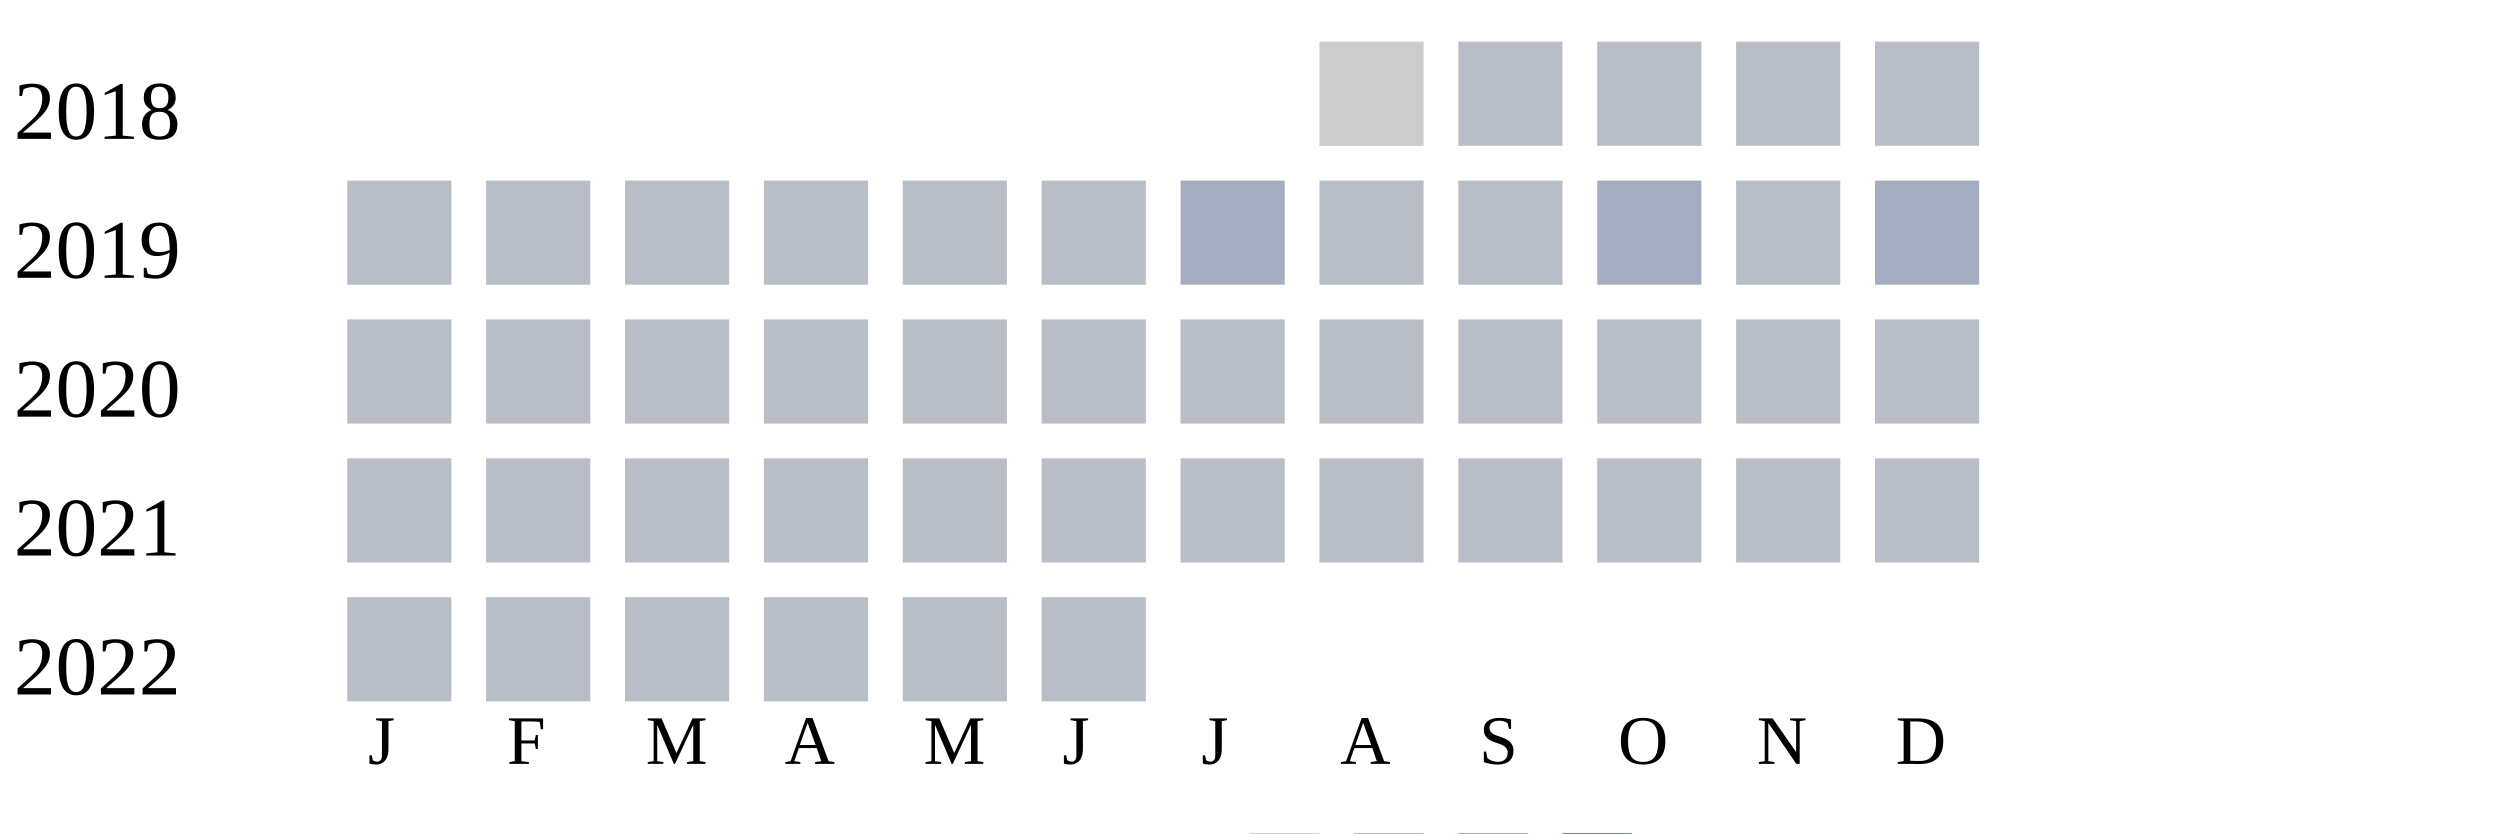
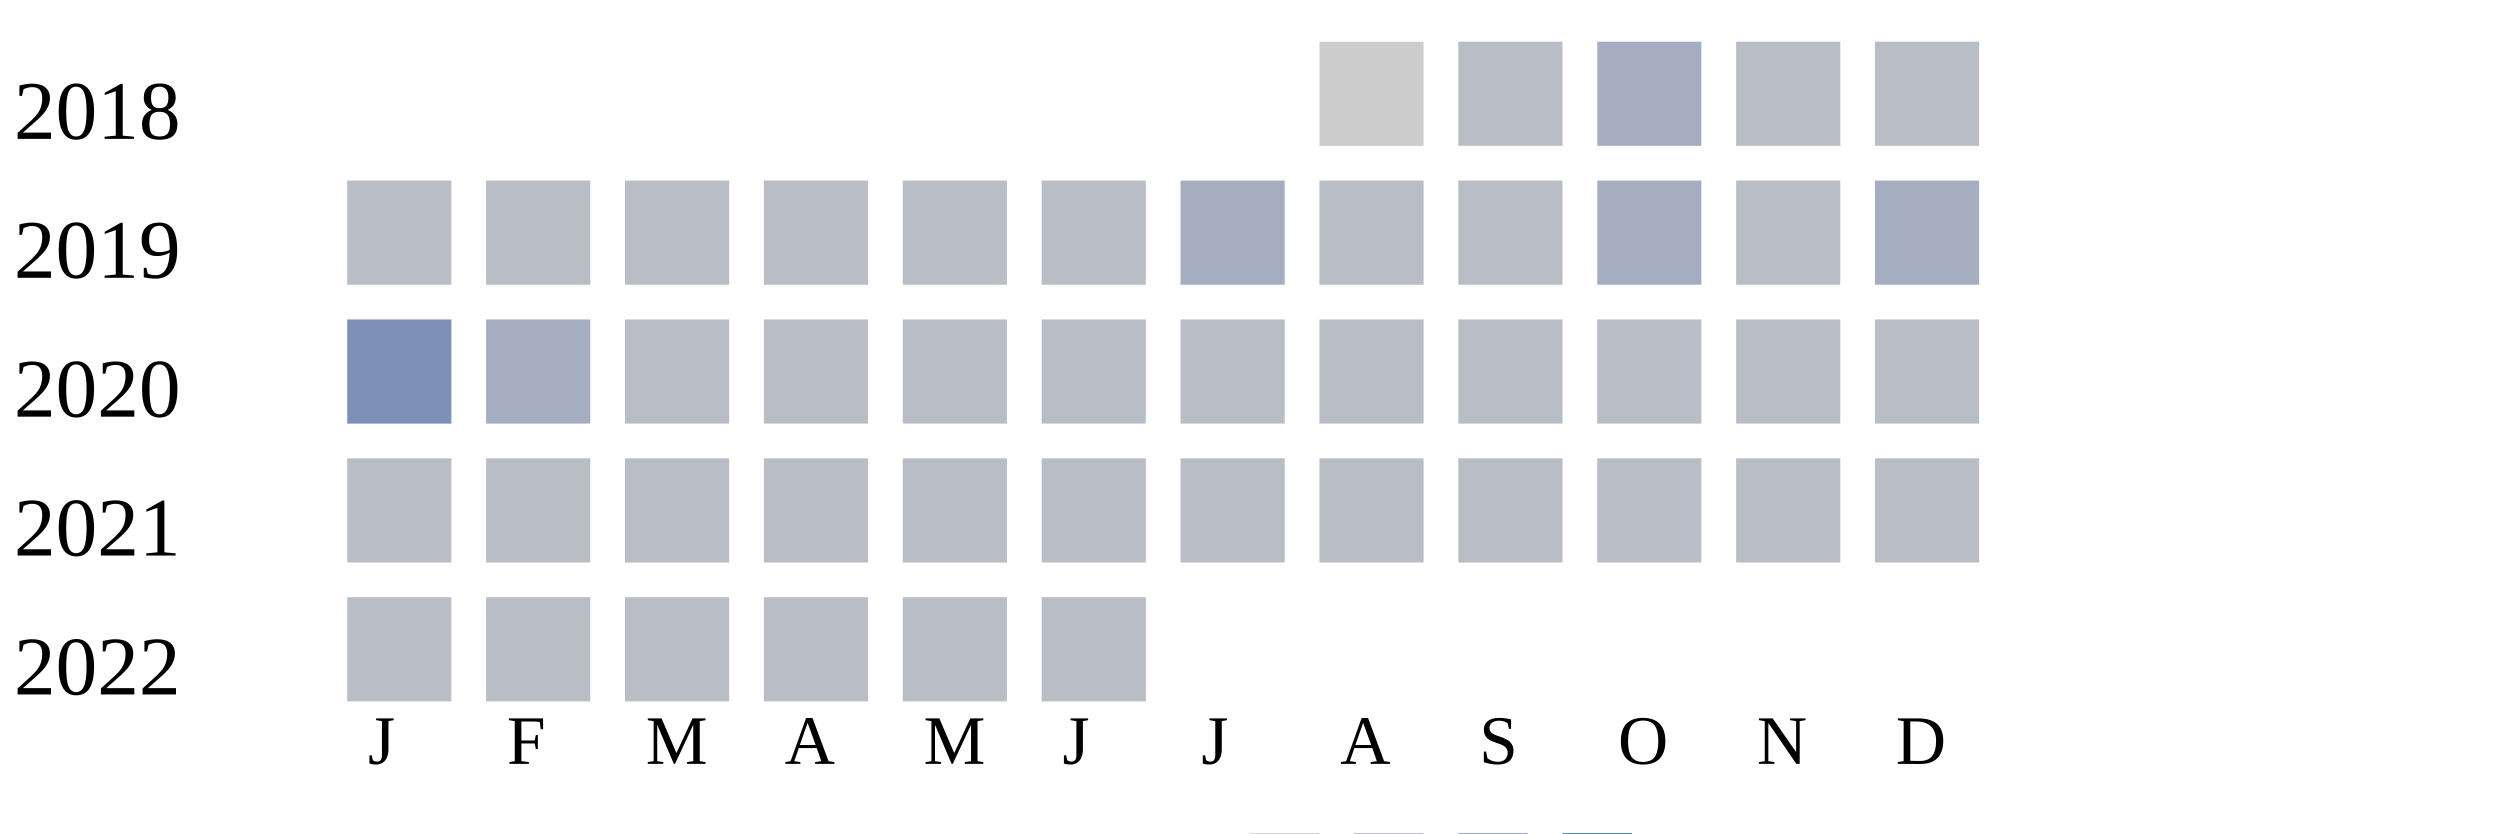
<svg xmlns="http://www.w3.org/2000/svg" width="360" height="120">
  <g transform="translate(0 0)">
    <text x="2" y="20">2018</text>
    <rect x="190" y="6" width="15" height="15" fill="#cccccc" />
    <rect x="210" y="6" width="15" height="15" fill="#b9bdc6" />
-     <rect x="230" y="6" width="15" height="15" fill="#b9bdc6" />
+     <rect x="230" y="6" width="15" height="15" fill="#a5aec0" />
    <rect x="250" y="6" width="15" height="15" fill="#b9bdc6" />
    <rect x="270" y="6" width="15" height="15" fill="#b9bdc6" />
  </g>
  <g transform="translate(0 20)">
    <text x="2" y="20">2019</text>
    <rect x="50" y="6" width="15" height="15" fill="#b9bdc6" />
    <rect x="70" y="6" width="15" height="15" fill="#b9bdc6" />
    <rect x="90" y="6" width="15" height="15" fill="#b9bdc6" />
    <rect x="110" y="6" width="15" height="15" fill="#b9bdc6" />
    <rect x="130" y="6" width="15" height="15" fill="#b9bdc6" />
    <rect x="150" y="6" width="15" height="15" fill="#b9bdc6" />
    <rect x="170" y="6" width="15" height="15" fill="#a5aec0" />
    <rect x="190" y="6" width="15" height="15" fill="#b9bdc6" />
    <rect x="210" y="6" width="15" height="15" fill="#b9bdc6" />
    <rect x="230" y="6" width="15" height="15" fill="#a5aec0" />
    <rect x="250" y="6" width="15" height="15" fill="#b9bdc6" />
    <rect x="270" y="6" width="15" height="15" fill="#a5aec0" />
  </g>
  <g transform="translate(0 40)">
    <text x="2" y="20">2020</text>
-     <rect x="50" y="6" width="15" height="15" fill="#b9bdc6" />
-     <rect x="70" y="6" width="15" height="15" fill="#b9bdc6" />
+     <rect x="50" y="6" width="15" height="15" fill="#7d90b5" />
+     <rect x="70" y="6" width="15" height="15" fill="#a5aec0" />
    <rect x="90" y="6" width="15" height="15" fill="#b9bdc6" />
    <rect x="110" y="6" width="15" height="15" fill="#b9bdc6" />
    <rect x="130" y="6" width="15" height="15" fill="#b9bdc6" />
    <rect x="150" y="6" width="15" height="15" fill="#b9bdc6" />
    <rect x="170" y="6" width="15" height="15" fill="#b9bdc6" />
    <rect x="190" y="6" width="15" height="15" fill="#b9bdc6" />
    <rect x="210" y="6" width="15" height="15" fill="#b9bdc6" />
    <rect x="230" y="6" width="15" height="15" fill="#b9bdc6" />
    <rect x="250" y="6" width="15" height="15" fill="#b9bdc6" />
    <rect x="270" y="6" width="15" height="15" fill="#b9bdc6" />
  </g>
  <g transform="translate(0 60)">
    <text x="2" y="20">2021</text>
    <rect x="50" y="6" width="15" height="15" fill="#b9bdc6" />
    <rect x="70" y="6" width="15" height="15" fill="#b9bdc6" />
    <rect x="90" y="6" width="15" height="15" fill="#b9bdc6" />
    <rect x="110" y="6" width="15" height="15" fill="#b9bdc6" />
    <rect x="130" y="6" width="15" height="15" fill="#b9bdc6" />
    <rect x="150" y="6" width="15" height="15" fill="#b9bdc6" />
    <rect x="170" y="6" width="15" height="15" fill="#b9bdc6" />
    <rect x="190" y="6" width="15" height="15" fill="#b9bdc6" />
    <rect x="210" y="6" width="15" height="15" fill="#b9bdc6" />
    <rect x="230" y="6" width="15" height="15" fill="#b9bdc6" />
    <rect x="250" y="6" width="15" height="15" fill="#b9bdc6" />
    <rect x="270" y="6" width="15" height="15" fill="#b9bdc6" />
  </g>
  <g transform="translate(0 80)">
    <text x="2" y="20">2022</text>
    <rect x="50" y="6" width="15" height="15" fill="#b9bdc6" />
    <rect x="70" y="6" width="15" height="15" fill="#b9bdc6" />
    <rect x="90" y="6" width="15" height="15" fill="#b9bdc6" />
    <rect x="110" y="6" width="15" height="15" fill="#b9bdc6" />
    <rect x="130" y="6" width="15" height="15" fill="#b9bdc6" />
    <rect x="150" y="6" width="15" height="15" fill="#b9bdc6" />
  </g>
  <text style="font-size: 10px; text-align: center" x="53" y="110">J</text>
  <text style="font-size: 10px; text-align: center" x="73" y="110">F</text>
  <text style="font-size: 10px; text-align: center" x="93" y="110">M</text>
  <text style="font-size: 10px; text-align: center" x="113" y="110">A</text>
  <text style="font-size: 10px; text-align: center" x="133" y="110">M</text>
  <text style="font-size: 10px; text-align: center" x="153" y="110">J</text>
  <text style="font-size: 10px; text-align: center" x="173" y="110">J</text>
  <text style="font-size: 10px; text-align: center" x="193" y="110">A</text>
  <text style="font-size: 10px; text-align: center" x="213" y="110">S</text>
  <text style="font-size: 10px; text-align: center" x="233" y="110">O</text>
  <text style="font-size: 10px; text-align: center" x="253" y="110">N</text>
  <text style="font-size: 10px; text-align: center" x="273" y="110">D</text>
  <text style="font-size: 10px;" x="155" y="129">Less</text>
  <rect fill="#b9bdc6" width="10" height="10" x="180" y="120" />
  <rect fill="#919fba" width="10" height="10" x="195" y="120" />
  <rect fill="#6882ae" width="10" height="10" x="210" y="120" />
  <rect fill="#005a9c" width="10" height="10" x="225" y="120" />
  <text x="240" y="129" style="font-size: 10px;">More</text>
</svg>
